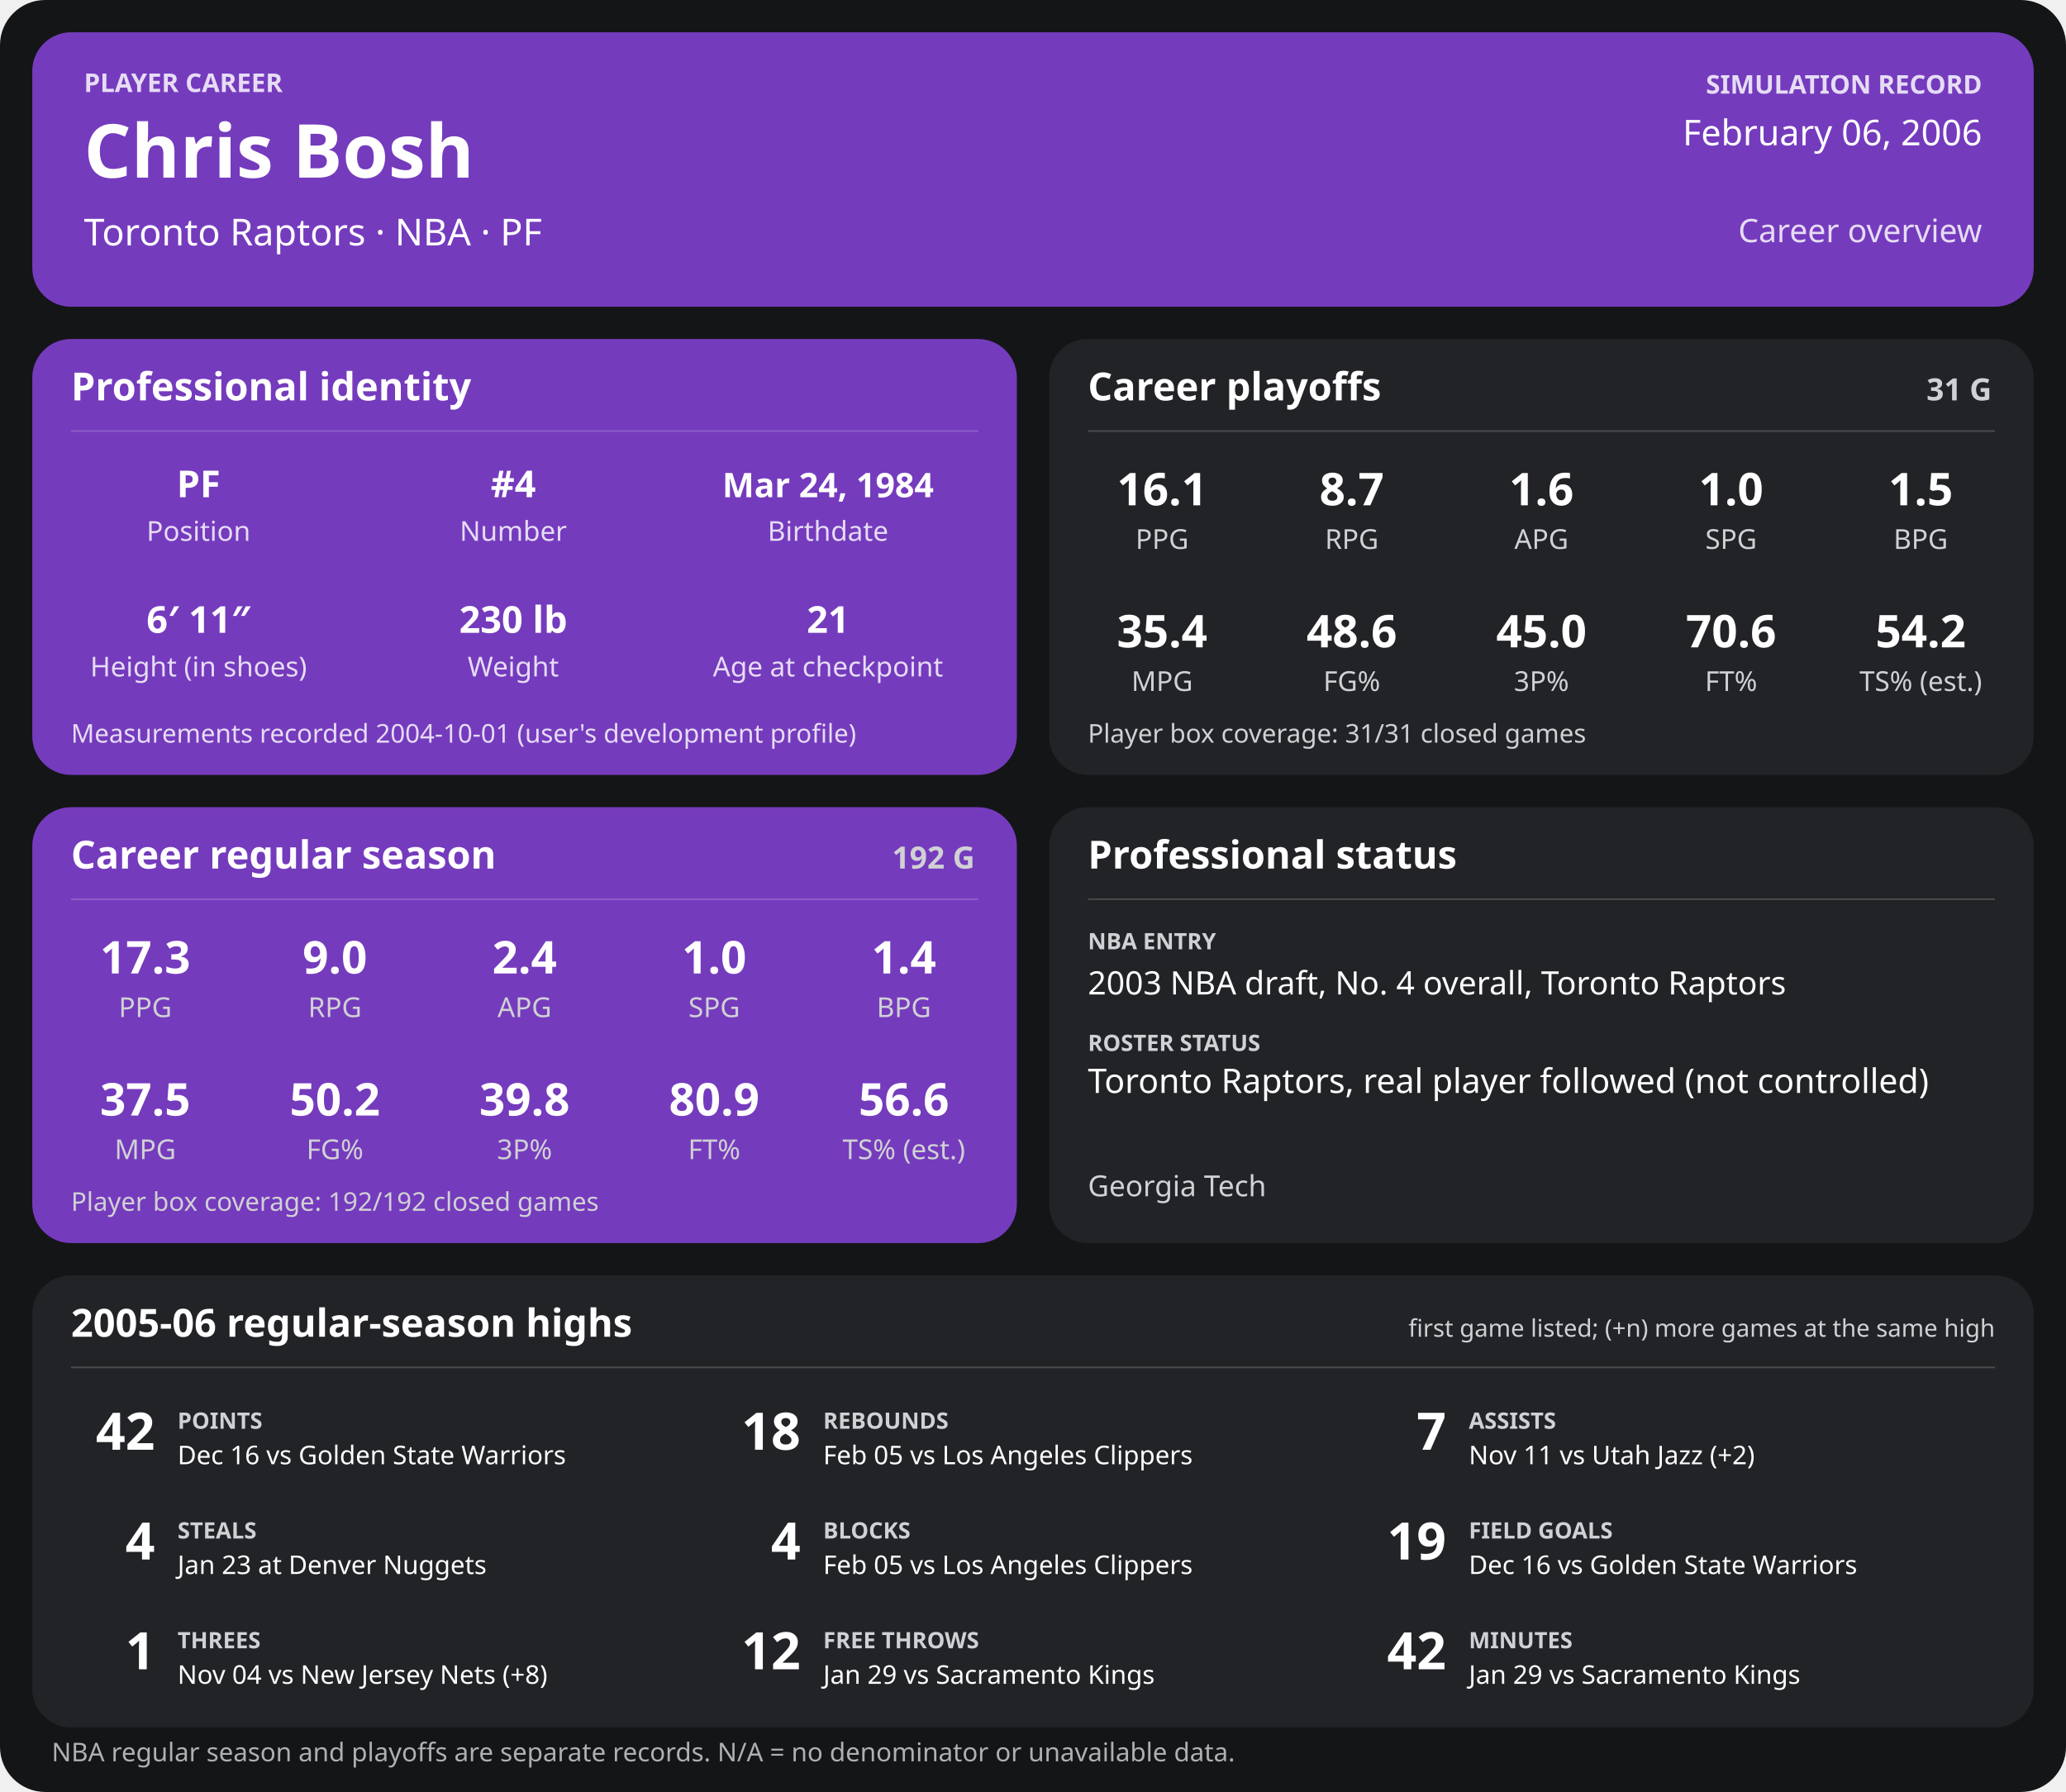
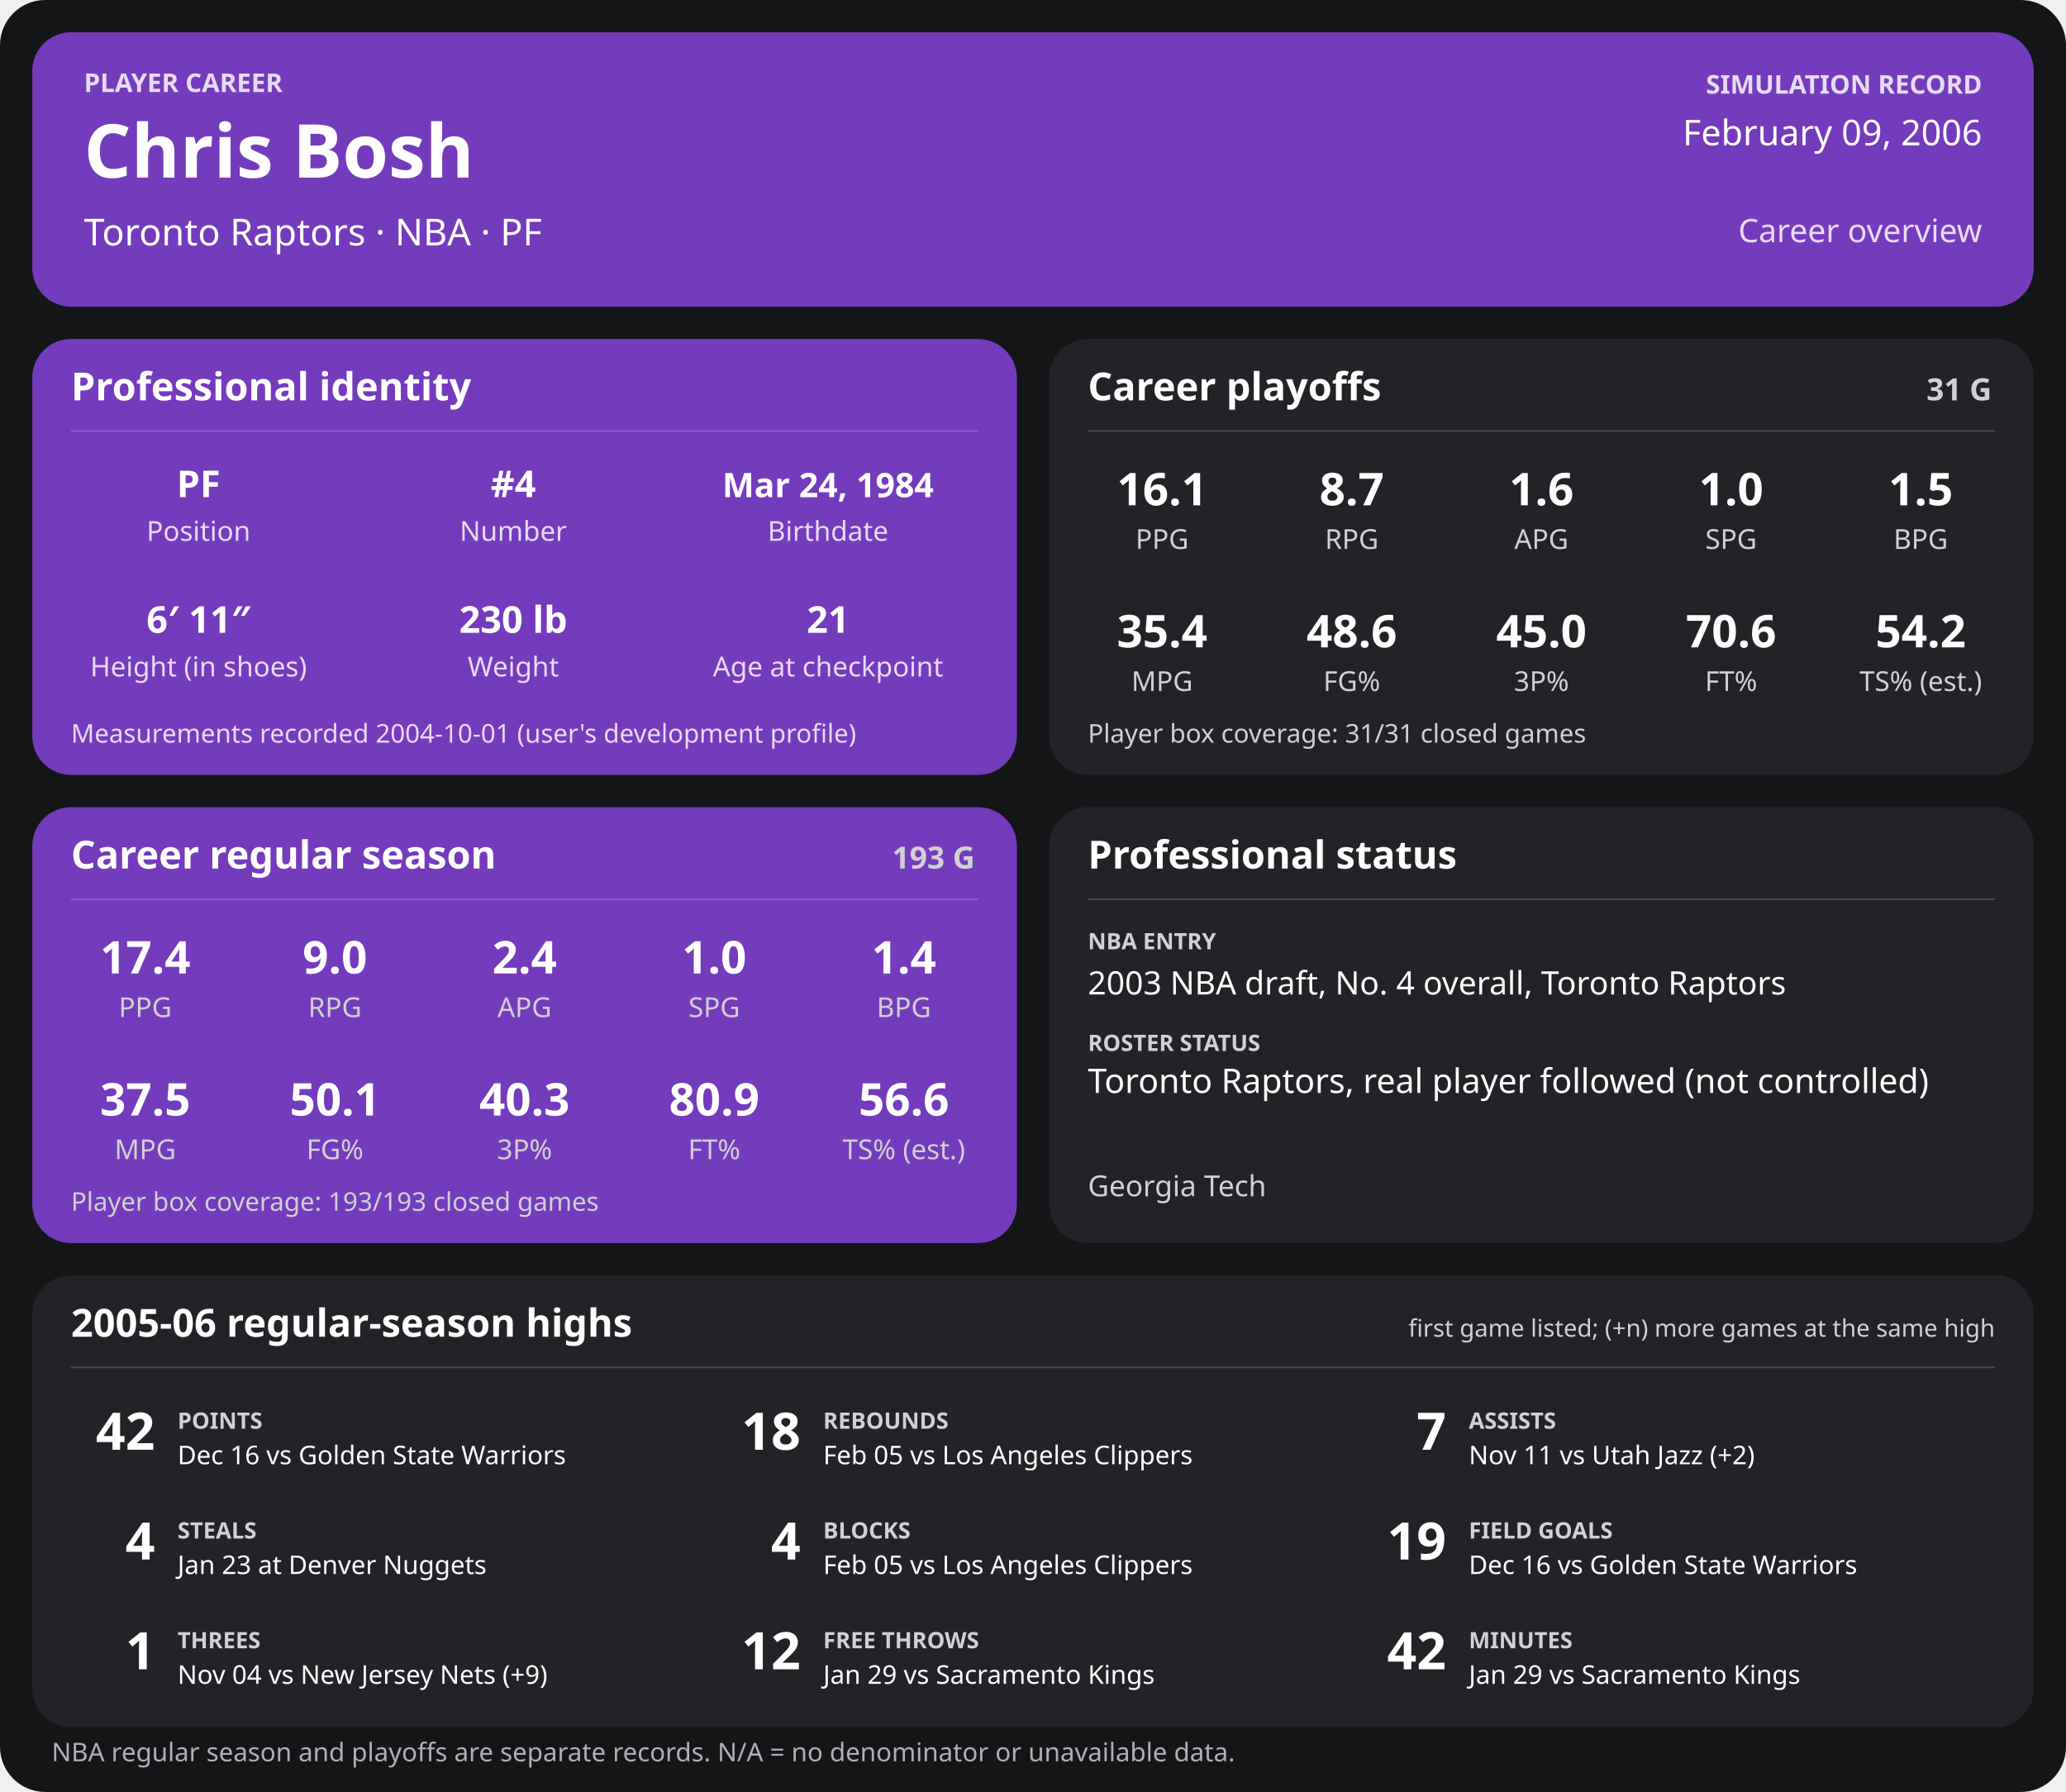
<svg xmlns="http://www.w3.org/2000/svg" width="1280" height="1110" viewBox="0 0 1280 1110" role="img" aria-labelledby="title desc">
  <rect width="1280" height="1110" rx="28" fill="#141517" />
  <g>
    <rect x="20" y="20" width="1240" height="170" rx="24" fill="#753bbd" />
    <text x="52" y="57" font-family="sans-serif" fill="#e6dcf5" font-size="16" font-weight="700" text-anchor="start">PLAYER CAREER</text>
    <text x="52" y="110" font-family="sans-serif" fill="#ffffff" font-size="46" font-weight="700" text-anchor="start">Chris Bosh</text>
    <text x="52" y="152" font-family="sans-serif" fill="#ffffff" font-size="23" font-weight="400" text-anchor="start">Toronto Raptors  ·  NBA  ·  PF</text>
    <text x="1228" y="58" font-family="sans-serif" fill="#e6dcf5" font-size="16" font-weight="700" text-anchor="end">SIMULATION RECORD</text>
-     <text x="1228" y="90" font-family="sans-serif" fill="#ffffff" font-size="22" font-weight="500" text-anchor="end">February 06, 2006</text>
+     <text x="1228" y="90" font-family="sans-serif" fill="#ffffff" font-size="22" font-weight="500" text-anchor="end">February 09, 2006</text>
    <text x="1228" y="150" font-family="sans-serif" fill="#e6dcf5" font-size="20" font-weight="500" text-anchor="end">Career overview</text>
    <rect x="20" y="210" width="610" height="270" rx="24" fill="#753bbd" />
    <text x="44" y="248" font-family="sans-serif" fill="#ffffff" font-size="24" font-weight="700" text-anchor="start">Professional identity</text>
    <line x1="44" y1="267" x2="606" y2="267" stroke="#ffffff" stroke-opacity="0.18" />
    <text x="123" y="308" font-family="sans-serif" fill="#ffffff" font-size="23" font-weight="600" text-anchor="middle">PF</text>
    <text x="123" y="335" font-family="sans-serif" fill="#e6dcf5" font-size="17" font-weight="400" text-anchor="middle">Position</text>
    <text x="318" y="308" font-family="sans-serif" fill="#ffffff" font-size="23" font-weight="600" text-anchor="middle">#4</text>
    <text x="318" y="335" font-family="sans-serif" fill="#e6dcf5" font-size="17" font-weight="400" text-anchor="middle">Number</text>
    <text x="513" y="308" font-family="sans-serif" fill="#ffffff" font-size="21" font-weight="600" text-anchor="middle">Mar 24, 1984</text>
    <text x="513" y="335" font-family="sans-serif" fill="#e6dcf5" font-size="17" font-weight="400" text-anchor="middle">Birthdate</text>
    <text x="123" y="392" font-family="sans-serif" fill="#ffffff" font-size="23" font-weight="600" text-anchor="middle">6′ 11″</text>
    <text x="123" y="419" font-family="sans-serif" fill="#e6dcf5" font-size="17" font-weight="400" text-anchor="middle">Height (in shoes)</text>
    <text x="318" y="392" font-family="sans-serif" fill="#ffffff" font-size="23" font-weight="600" text-anchor="middle">230 lb</text>
    <text x="318" y="419" font-family="sans-serif" fill="#e6dcf5" font-size="17" font-weight="400" text-anchor="middle">Weight</text>
    <text x="513" y="392" font-family="sans-serif" fill="#ffffff" font-size="23" font-weight="600" text-anchor="middle">21</text>
    <text x="513" y="419" font-family="sans-serif" fill="#e6dcf5" font-size="17" font-weight="400" text-anchor="middle">Age at checkpoint</text>
    <text x="44" y="460" font-family="sans-serif" fill="#e6dcf5" font-size="16" font-weight="400" text-anchor="start">Measurements recorded 2004-10-01 (user's development profile)</text>
    <rect x="650" y="210" width="610" height="270" rx="24" fill="#222326" />
    <text x="674" y="248" font-family="sans-serif" fill="#ffffff" font-size="24" font-weight="700" text-anchor="start">Career playoffs</text>
    <text x="1234" y="248" font-family="sans-serif" fill="#d0d1d4" font-size="19" font-weight="700" text-anchor="end">31 G</text>
    <line x1="674" y1="267" x2="1236" y2="267" stroke="#ffffff" stroke-opacity="0.18" />
    <text x="720.0" y="313" font-family="sans-serif" fill="#ffffff" font-size="28" font-weight="600" text-anchor="middle">16.1</text>
    <text x="720.0" y="340" font-family="sans-serif" fill="#d0d1d4" font-size="17" font-weight="400" text-anchor="middle">PPG</text>
    <text x="837.5" y="313" font-family="sans-serif" fill="#ffffff" font-size="28" font-weight="600" text-anchor="middle">8.7</text>
    <text x="837.5" y="340" font-family="sans-serif" fill="#d0d1d4" font-size="17" font-weight="400" text-anchor="middle">RPG</text>
    <text x="955.0" y="313" font-family="sans-serif" fill="#ffffff" font-size="28" font-weight="600" text-anchor="middle">1.6</text>
    <text x="955.0" y="340" font-family="sans-serif" fill="#d0d1d4" font-size="17" font-weight="400" text-anchor="middle">APG</text>
    <text x="1072.5" y="313" font-family="sans-serif" fill="#ffffff" font-size="28" font-weight="600" text-anchor="middle">1.0</text>
    <text x="1072.5" y="340" font-family="sans-serif" fill="#d0d1d4" font-size="17" font-weight="400" text-anchor="middle">SPG</text>
    <text x="1190.0" y="313" font-family="sans-serif" fill="#ffffff" font-size="28" font-weight="600" text-anchor="middle">1.5</text>
    <text x="1190.0" y="340" font-family="sans-serif" fill="#d0d1d4" font-size="17" font-weight="400" text-anchor="middle">BPG</text>
    <text x="720.0" y="401" font-family="sans-serif" fill="#ffffff" font-size="28" font-weight="600" text-anchor="middle">35.4</text>
    <text x="720.0" y="428" font-family="sans-serif" fill="#d0d1d4" font-size="17" font-weight="400" text-anchor="middle">MPG</text>
    <text x="837.5" y="401" font-family="sans-serif" fill="#ffffff" font-size="28" font-weight="600" text-anchor="middle">48.6</text>
    <text x="837.5" y="428" font-family="sans-serif" fill="#d0d1d4" font-size="17" font-weight="400" text-anchor="middle">FG%</text>
    <text x="955.0" y="401" font-family="sans-serif" fill="#ffffff" font-size="28" font-weight="600" text-anchor="middle">45.0</text>
    <text x="955.0" y="428" font-family="sans-serif" fill="#d0d1d4" font-size="17" font-weight="400" text-anchor="middle">3P%</text>
    <text x="1072.5" y="401" font-family="sans-serif" fill="#ffffff" font-size="28" font-weight="600" text-anchor="middle">70.6</text>
    <text x="1072.5" y="428" font-family="sans-serif" fill="#d0d1d4" font-size="17" font-weight="400" text-anchor="middle">FT%</text>
    <text x="1190.0" y="401" font-family="sans-serif" fill="#ffffff" font-size="28" font-weight="600" text-anchor="middle">54.2</text>
    <text x="1190.0" y="428" font-family="sans-serif" fill="#d0d1d4" font-size="17" font-weight="400" text-anchor="middle">TS% (est.)</text>
    <text x="674" y="460" font-family="sans-serif" fill="#d0d1d4" font-size="16" font-weight="400" text-anchor="start">Player box coverage: 31/31 closed games</text>
    <rect x="20" y="500" width="610" height="270" rx="24" fill="#753bbd" />
    <text x="44" y="538" font-family="sans-serif" fill="#ffffff" font-size="24" font-weight="700" text-anchor="start">Career regular season</text>
-     <text x="604" y="538" font-family="sans-serif" fill="#d0d1d4" font-size="19" font-weight="700" text-anchor="end">192 G</text>
+     <text x="604" y="538" font-family="sans-serif" fill="#d0d1d4" font-size="19" font-weight="700" text-anchor="end">193 G</text>
    <line x1="44" y1="557" x2="606" y2="557" stroke="#ffffff" stroke-opacity="0.18" />
-     <text x="90.0" y="603" font-family="sans-serif" fill="#ffffff" font-size="28" font-weight="600" text-anchor="middle">17.3</text>
+     <text x="90.0" y="603" font-family="sans-serif" fill="#ffffff" font-size="28" font-weight="600" text-anchor="middle">17.4</text>
    <text x="90.0" y="630" font-family="sans-serif" fill="#d0d1d4" font-size="17" font-weight="400" text-anchor="middle">PPG</text>
    <text x="207.5" y="603" font-family="sans-serif" fill="#ffffff" font-size="28" font-weight="600" text-anchor="middle">9.0</text>
    <text x="207.5" y="630" font-family="sans-serif" fill="#d0d1d4" font-size="17" font-weight="400" text-anchor="middle">RPG</text>
    <text x="325.0" y="603" font-family="sans-serif" fill="#ffffff" font-size="28" font-weight="600" text-anchor="middle">2.4</text>
    <text x="325.0" y="630" font-family="sans-serif" fill="#d0d1d4" font-size="17" font-weight="400" text-anchor="middle">APG</text>
    <text x="442.5" y="603" font-family="sans-serif" fill="#ffffff" font-size="28" font-weight="600" text-anchor="middle">1.0</text>
    <text x="442.5" y="630" font-family="sans-serif" fill="#d0d1d4" font-size="17" font-weight="400" text-anchor="middle">SPG</text>
    <text x="560.0" y="603" font-family="sans-serif" fill="#ffffff" font-size="28" font-weight="600" text-anchor="middle">1.4</text>
    <text x="560.0" y="630" font-family="sans-serif" fill="#d0d1d4" font-size="17" font-weight="400" text-anchor="middle">BPG</text>
    <text x="90.0" y="691" font-family="sans-serif" fill="#ffffff" font-size="28" font-weight="600" text-anchor="middle">37.5</text>
    <text x="90.0" y="718" font-family="sans-serif" fill="#d0d1d4" font-size="17" font-weight="400" text-anchor="middle">MPG</text>
-     <text x="207.5" y="691" font-family="sans-serif" fill="#ffffff" font-size="28" font-weight="600" text-anchor="middle">50.2</text>
+     <text x="207.5" y="691" font-family="sans-serif" fill="#ffffff" font-size="28" font-weight="600" text-anchor="middle">50.1</text>
    <text x="207.5" y="718" font-family="sans-serif" fill="#d0d1d4" font-size="17" font-weight="400" text-anchor="middle">FG%</text>
-     <text x="325.0" y="691" font-family="sans-serif" fill="#ffffff" font-size="28" font-weight="600" text-anchor="middle">39.8</text>
+     <text x="325.0" y="691" font-family="sans-serif" fill="#ffffff" font-size="28" font-weight="600" text-anchor="middle">40.3</text>
    <text x="325.0" y="718" font-family="sans-serif" fill="#d0d1d4" font-size="17" font-weight="400" text-anchor="middle">3P%</text>
    <text x="442.5" y="691" font-family="sans-serif" fill="#ffffff" font-size="28" font-weight="600" text-anchor="middle">80.9</text>
    <text x="442.5" y="718" font-family="sans-serif" fill="#d0d1d4" font-size="17" font-weight="400" text-anchor="middle">FT%</text>
    <text x="560.0" y="691" font-family="sans-serif" fill="#ffffff" font-size="28" font-weight="600" text-anchor="middle">56.6</text>
    <text x="560.0" y="718" font-family="sans-serif" fill="#d0d1d4" font-size="17" font-weight="400" text-anchor="middle">TS% (est.)</text>
-     <text x="44" y="750" font-family="sans-serif" fill="#d0d1d4" font-size="16" font-weight="400" text-anchor="start">Player box coverage: 192/192 closed games</text>
+     <text x="44" y="750" font-family="sans-serif" fill="#d0d1d4" font-size="16" font-weight="400" text-anchor="start">Player box coverage: 193/193 closed games</text>
    <rect x="650" y="500" width="610" height="270" rx="24" fill="#222326" />
    <text x="674" y="538" font-family="sans-serif" fill="#ffffff" font-size="24" font-weight="700" text-anchor="start">Professional status</text>
    <line x1="674" y1="557" x2="1236" y2="557" stroke="#ffffff" stroke-opacity="0.18" />
    <text x="674" y="588" font-family="sans-serif" fill="#d0d1d4" font-size="14" font-weight="700" text-anchor="start">NBA ENTRY</text>
    <text x="674" y="616" font-family="sans-serif" fill="#ffffff" font-size="20" font-weight="500" text-anchor="start">2003 NBA draft, No. 4 overall, Toronto Raptors</text>
    <text x="674" y="651" font-family="sans-serif" fill="#d0d1d4" font-size="14" font-weight="700" text-anchor="start">ROSTER STATUS</text>
    <text x="674" y="677" font-family="sans-serif" fill="#ffffff" font-size="21" font-weight="500" text-anchor="start">Toronto Raptors, real player followed (not controlled)</text>
    <text x="674" y="741" font-family="sans-serif" fill="#d0d1d4" font-size="18" font-weight="400" text-anchor="start">Georgia Tech</text>
    <rect x="20" y="790" width="1240" height="280" rx="24" fill="#222326" />
    <text x="44" y="828" font-family="sans-serif" fill="#ffffff" font-size="24" font-weight="700" text-anchor="start">2005-06 regular-season highs</text>
    <text x="1236" y="828" font-family="sans-serif" fill="#d0d1d4" font-size="15" font-weight="400" text-anchor="end">first game listed; (+n) more games at the same high</text>
    <line x1="44" y1="847" x2="1236" y2="847" stroke="#ffffff" stroke-opacity="0.18" />
    <text x="96" y="898" font-family="sans-serif" fill="#ffffff" font-size="32" font-weight="700" text-anchor="end">42</text>
    <text x="110" y="885" font-family="sans-serif" fill="#d0d1d4" font-size="14" font-weight="700" text-anchor="start">POINTS</text>
    <text x="110" y="907" font-family="sans-serif" fill="#ffffff" font-size="16" font-weight="400" text-anchor="start">Dec 16 vs Golden State Warriors</text>
    <text x="496" y="898" font-family="sans-serif" fill="#ffffff" font-size="32" font-weight="700" text-anchor="end">18</text>
    <text x="510" y="885" font-family="sans-serif" fill="#d0d1d4" font-size="14" font-weight="700" text-anchor="start">REBOUNDS</text>
    <text x="510" y="907" font-family="sans-serif" fill="#ffffff" font-size="16" font-weight="400" text-anchor="start">Feb 05 vs Los Angeles Clippers</text>
    <text x="896" y="898" font-family="sans-serif" fill="#ffffff" font-size="32" font-weight="700" text-anchor="end">7</text>
    <text x="910" y="885" font-family="sans-serif" fill="#d0d1d4" font-size="14" font-weight="700" text-anchor="start">ASSISTS</text>
    <text x="910" y="907" font-family="sans-serif" fill="#ffffff" font-size="16" font-weight="400" text-anchor="start">Nov 11 vs Utah Jazz (+2)</text>
    <text x="96" y="966" font-family="sans-serif" fill="#ffffff" font-size="32" font-weight="700" text-anchor="end">4</text>
    <text x="110" y="953" font-family="sans-serif" fill="#d0d1d4" font-size="14" font-weight="700" text-anchor="start">STEALS</text>
    <text x="110" y="975" font-family="sans-serif" fill="#ffffff" font-size="16" font-weight="400" text-anchor="start">Jan 23 at Denver Nuggets</text>
    <text x="496" y="966" font-family="sans-serif" fill="#ffffff" font-size="32" font-weight="700" text-anchor="end">4</text>
    <text x="510" y="953" font-family="sans-serif" fill="#d0d1d4" font-size="14" font-weight="700" text-anchor="start">BLOCKS</text>
    <text x="510" y="975" font-family="sans-serif" fill="#ffffff" font-size="16" font-weight="400" text-anchor="start">Feb 05 vs Los Angeles Clippers</text>
    <text x="896" y="966" font-family="sans-serif" fill="#ffffff" font-size="32" font-weight="700" text-anchor="end">19</text>
    <text x="910" y="953" font-family="sans-serif" fill="#d0d1d4" font-size="14" font-weight="700" text-anchor="start">FIELD GOALS</text>
    <text x="910" y="975" font-family="sans-serif" fill="#ffffff" font-size="16" font-weight="400" text-anchor="start">Dec 16 vs Golden State Warriors</text>
    <text x="96" y="1034" font-family="sans-serif" fill="#ffffff" font-size="32" font-weight="700" text-anchor="end">1</text>
    <text x="110" y="1021" font-family="sans-serif" fill="#d0d1d4" font-size="14" font-weight="700" text-anchor="start">THREES</text>
-     <text x="110" y="1043" font-family="sans-serif" fill="#ffffff" font-size="16" font-weight="400" text-anchor="start">Nov 04 vs New Jersey Nets (+8)</text>
+     <text x="110" y="1043" font-family="sans-serif" fill="#ffffff" font-size="16" font-weight="400" text-anchor="start">Nov 04 vs New Jersey Nets (+9)</text>
    <text x="496" y="1034" font-family="sans-serif" fill="#ffffff" font-size="32" font-weight="700" text-anchor="end">12</text>
    <text x="510" y="1021" font-family="sans-serif" fill="#d0d1d4" font-size="14" font-weight="700" text-anchor="start">FREE THROWS</text>
    <text x="510" y="1043" font-family="sans-serif" fill="#ffffff" font-size="16" font-weight="400" text-anchor="start">Jan 29 vs Sacramento Kings</text>
    <text x="896" y="1034" font-family="sans-serif" fill="#ffffff" font-size="32" font-weight="700" text-anchor="end">42</text>
    <text x="910" y="1021" font-family="sans-serif" fill="#d0d1d4" font-size="14" font-weight="700" text-anchor="start">MINUTES</text>
    <text x="910" y="1043" font-family="sans-serif" fill="#ffffff" font-size="16" font-weight="400" text-anchor="start">Jan 29 vs Sacramento Kings</text>
    <text x="32" y="1091" font-family="sans-serif" fill="#aeb0b5" font-size="16" font-weight="400" text-anchor="start">NBA regular season and playoffs are separate records. N/A = no denominator or unavailable data.</text>
  </g>
</svg>
